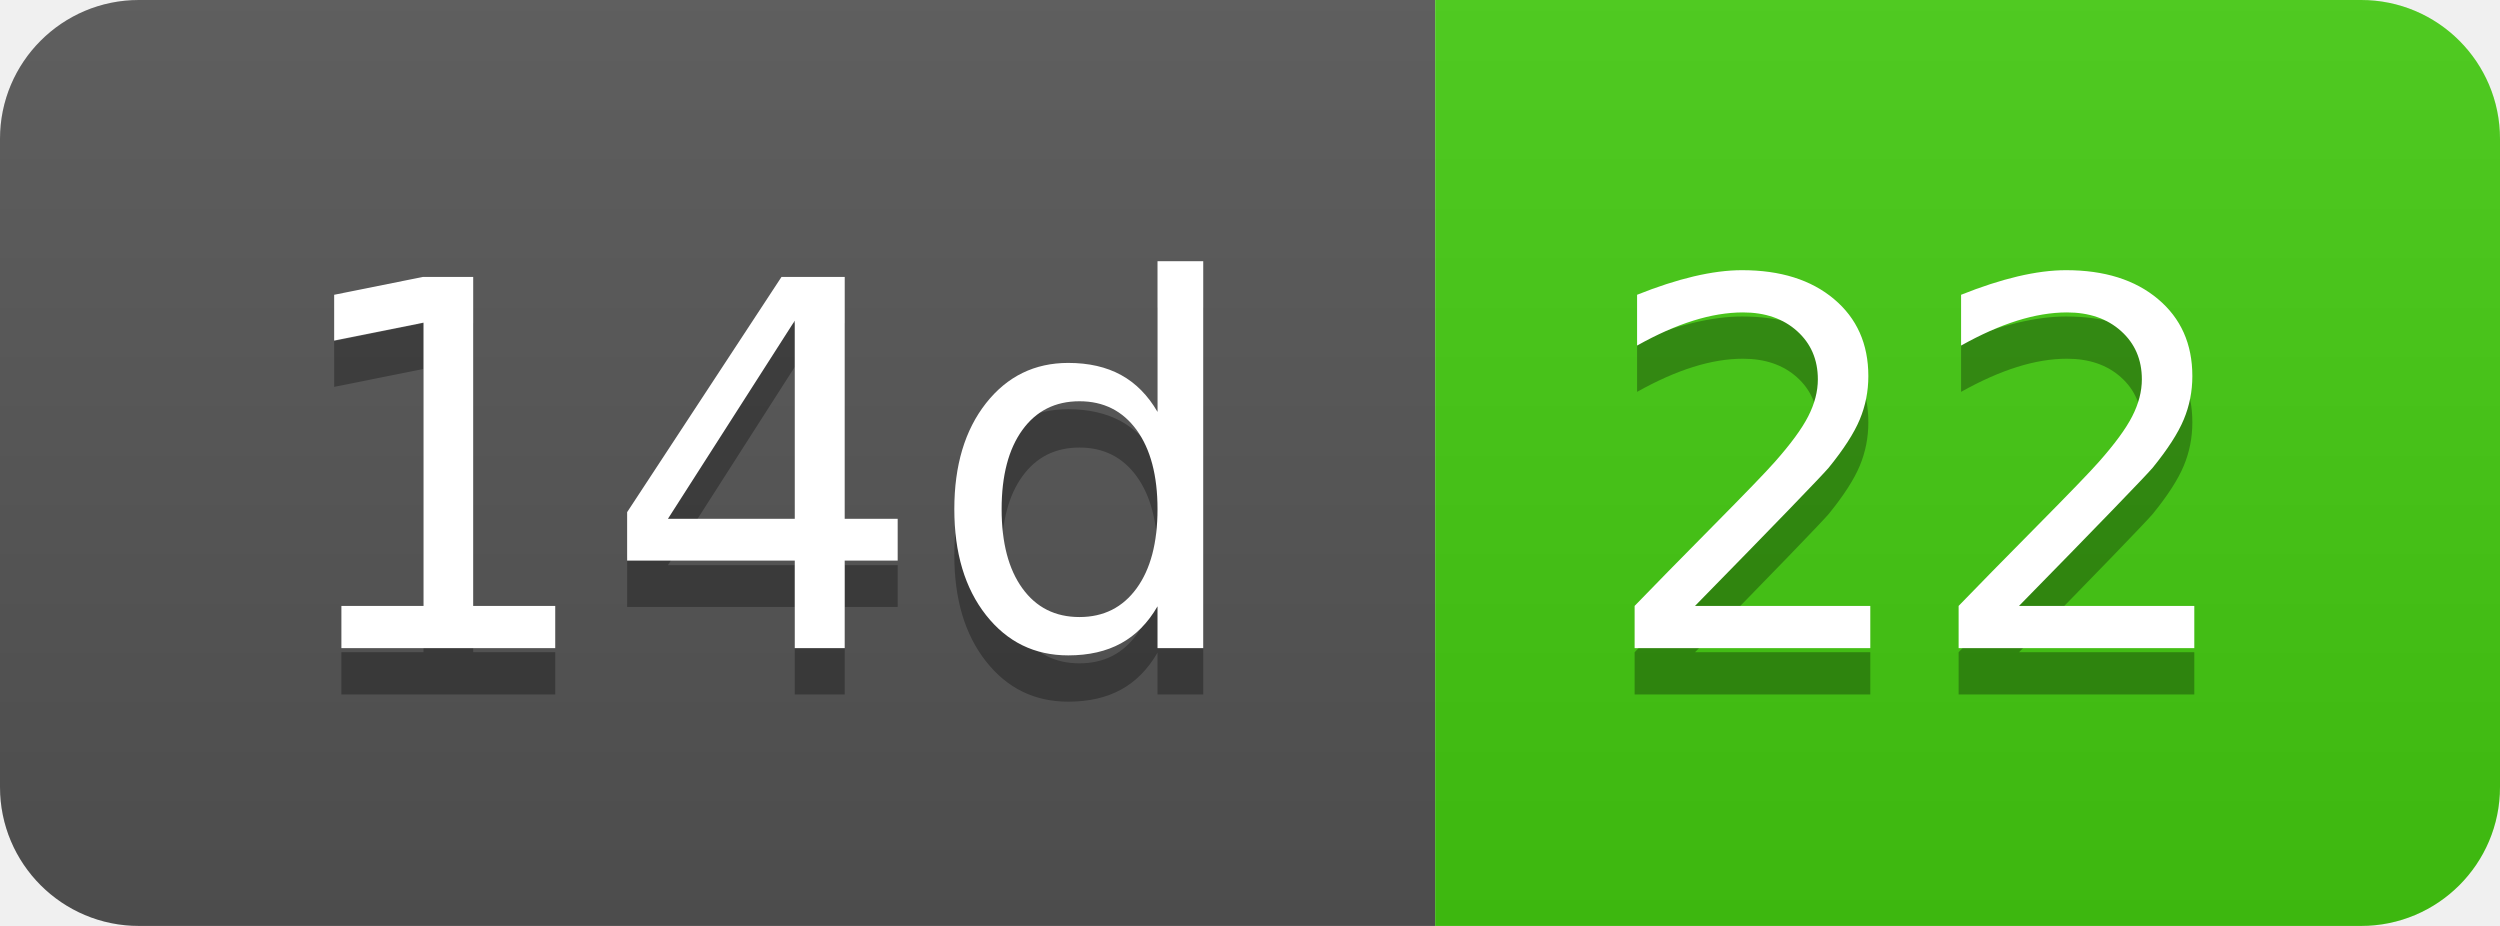
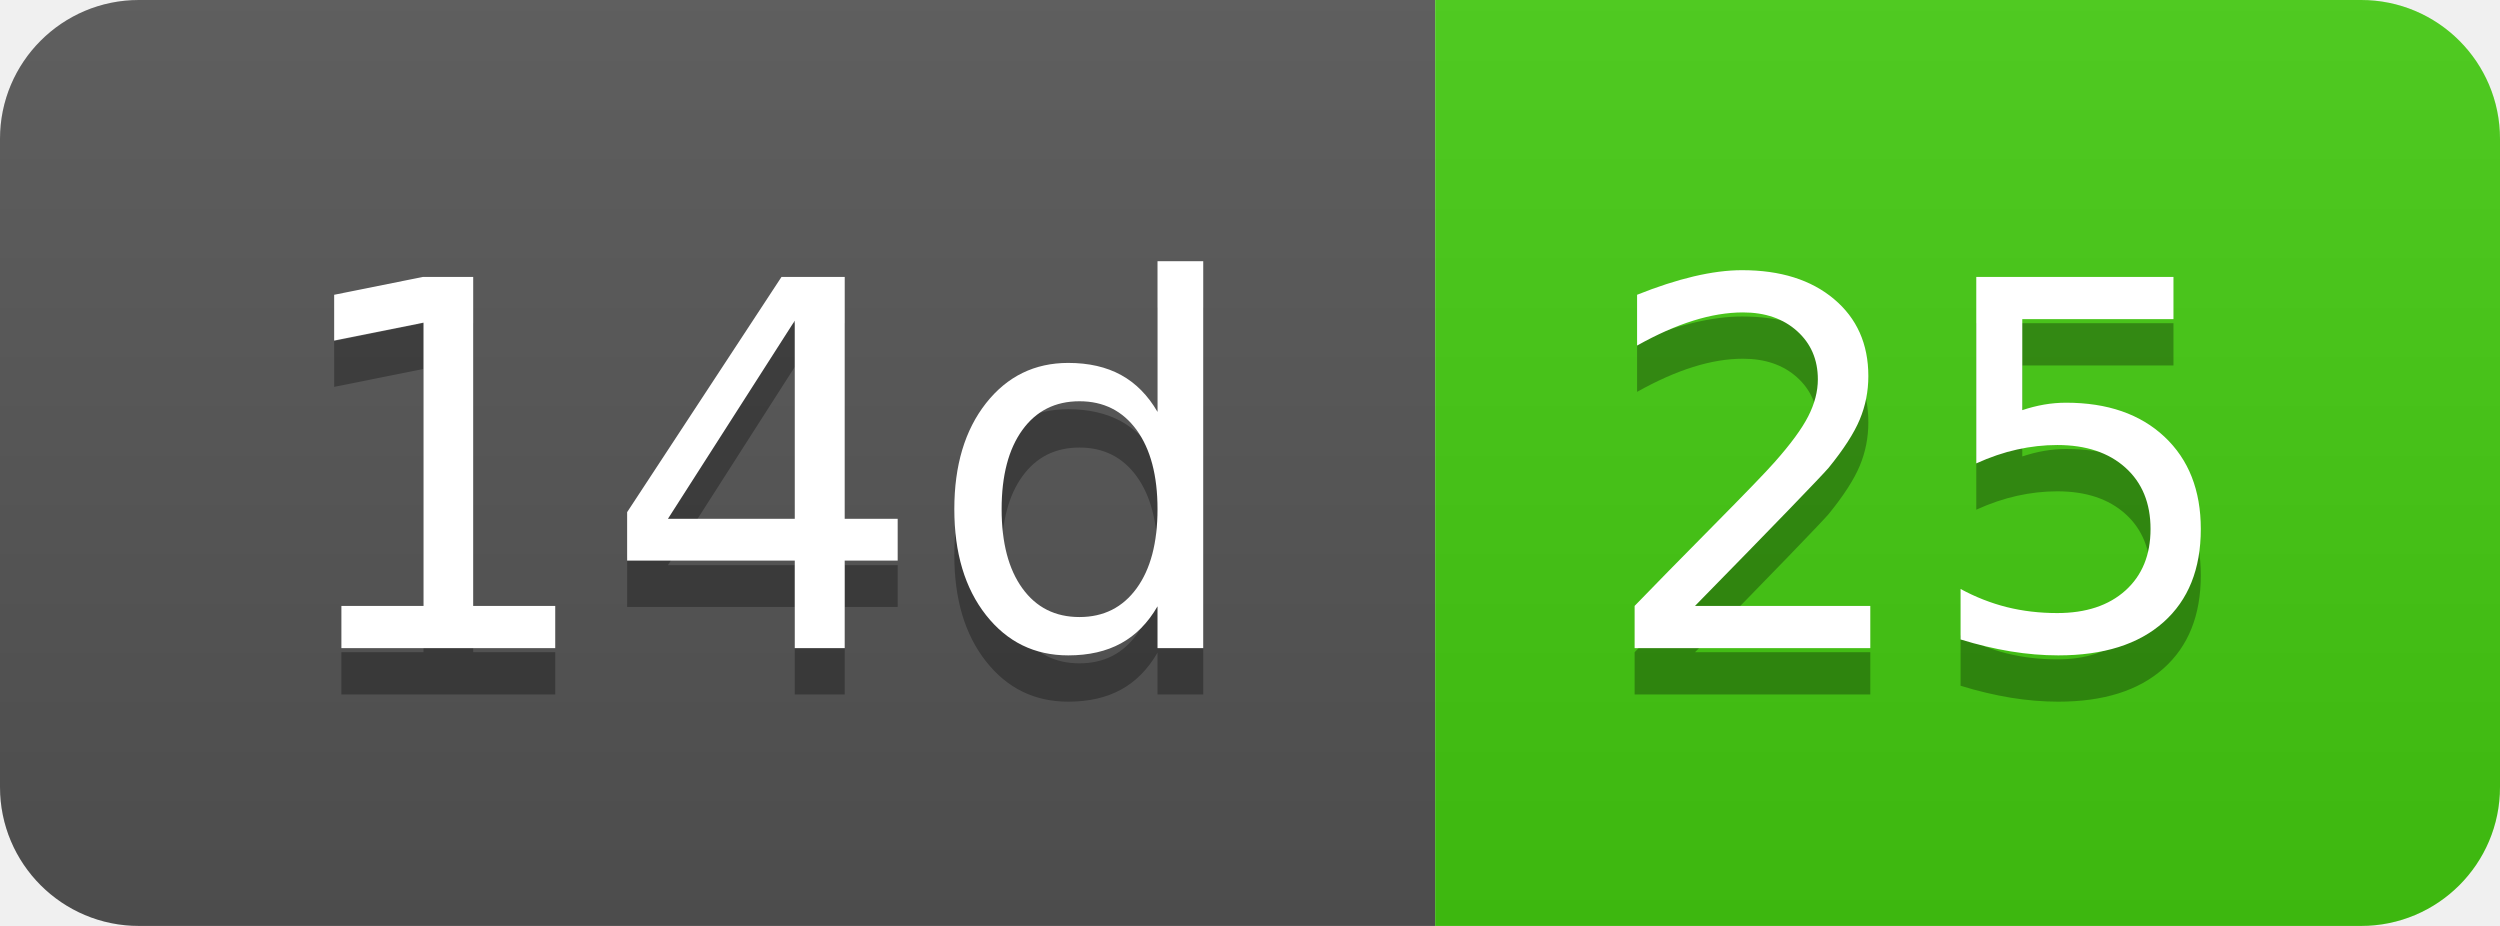
- <svg xmlns="http://www.w3.org/2000/svg" width="54" height="20" role="img" aria-label="14d: 22">
+ <svg xmlns="http://www.w3.org/2000/svg" width="54" height="20" role="img" aria-label="14d: 25">
  <linearGradient id="s" x2="0" y2="100%">
    <stop offset="0" stop-color="#bbb" stop-opacity=".1" />
    <stop offset="1" stop-opacity=".1" />
  </linearGradient>
  <clipPath id="r">
    <rect width="54" height="20" rx="3" fill="#fff" />
  </clipPath>
  <g clip-path="url(#r)">
    <rect width="31" height="20" fill="#555" />
    <rect x="31" width="23" height="20" fill="#4c1" />
    <rect width="54" height="20" fill="url(#s)" />
  </g>
  <g fill="#fff" text-anchor="middle" font-family="Verdana,Geneva,DejaVu Sans,sans-serif" text-rendering="geometricPrecision" font-size="110">
    <text aria-hidden="true" x="165" y="150" fill="#010101" fill-opacity=".3" transform="scale(.1)" textLength="210">14d</text>
    <text x="165" y="140" transform="scale(.1)" fill="#fff" textLength="210">14d</text>
-     <text aria-hidden="true" x="415" y="150" fill="#010101" fill-opacity=".3" transform="scale(.1)" textLength="130">22</text>
-     <text x="415" y="140" transform="scale(.1)" fill="#fff" textLength="130">22</text>
+     <text aria-hidden="true" x="415" y="150" fill="#010101" fill-opacity=".3" transform="scale(.1)" textLength="130">25</text>
+     <text x="415" y="140" transform="scale(.1)" fill="#fff" textLength="130">25</text>
  </g>
</svg>
